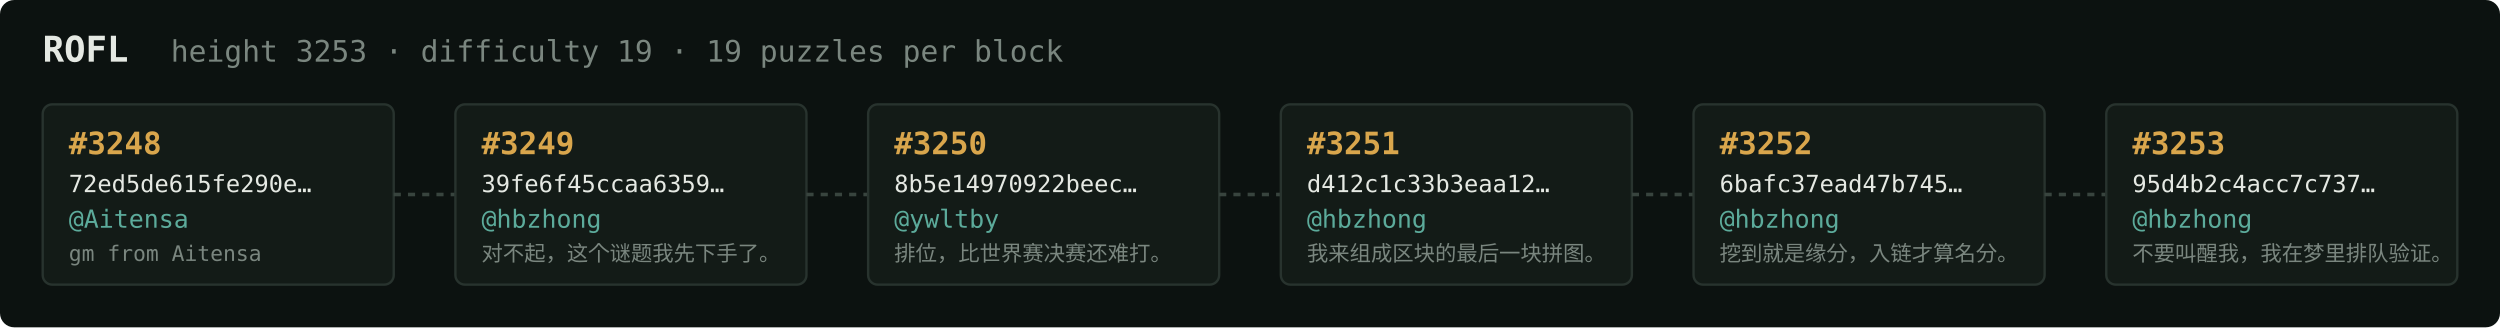
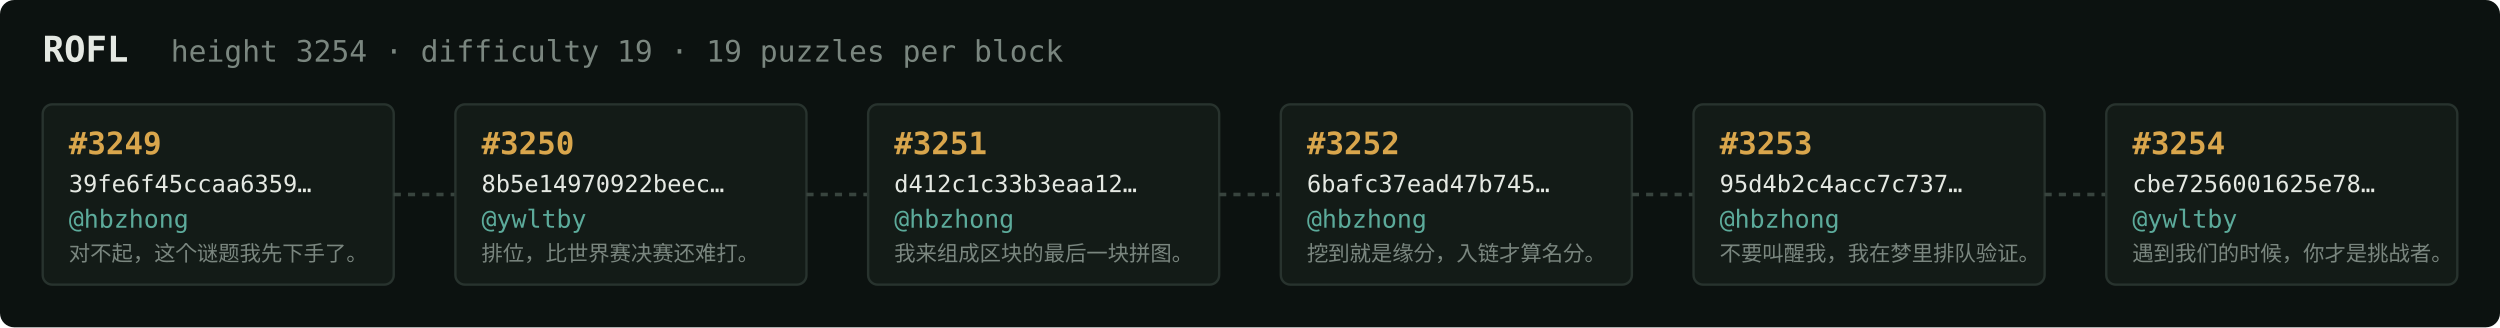
<svg xmlns="http://www.w3.org/2000/svg" width="1054" height="138" viewBox="0 0 1054 138" font-family="ui-monospace,SFMono-Regular,Menlo,monospace">
  <rect fill="#0c1210" width="1054" height="138" rx="6" />
  <text x="18" y="26" fill="#e5e9e3" font-size="15" font-weight="700">ROFL</text>
-   <text x="72" y="26" fill="#7a867f" font-size="12.5">height 3253 · difficulty 19 · 19 puzzles per block</text>
+   <text x="72" y="26" fill="#7a867f" font-size="12.5">height 3254 · difficulty 19 · 19 puzzles per block</text>
  <rect x="18" y="44" width="148" height="76" rx="4" fill="#131b17" stroke="#28332e" stroke-width="1" />
-   <text x="29" y="65" fill="#d9a64c" font-size="13" font-weight="700">#3248</text>
-   <text x="29" y="81" fill="#e5e9e3" font-size="10">72ed5de615fe290e…</text>
-   <text x="29" y="96" fill="#5cab9b" font-size="10.5">@Aitensa</text>
-   <text x="29" y="110" fill="#7a867f" font-size="9">gm from Aitensa</text>
+   <text x="29" y="65" fill="#d9a64c" font-size="13" font-weight="700">#3249</text>
+   <text x="29" y="81" fill="#e5e9e3" font-size="10">39fe6f45ccaa6359…</text>
+   <text x="29" y="96" fill="#5cab9b" font-size="10.5">@hbzhong</text>
+   <text x="29" y="110" fill="#7a867f" font-size="9">对不起，这个谜题我先下手了。</text>
  <line x1="166" y1="82.0" x2="192" y2="82.0" stroke="#38443e" stroke-width="1.5" stroke-dasharray="3 3" />
  <rect x="192" y="44" width="148" height="76" rx="4" fill="#131b17" stroke="#28332e" stroke-width="1" />
-   <text x="203" y="65" fill="#d9a64c" font-size="13" font-weight="700">#3249</text>
-   <text x="203" y="81" fill="#e5e9e3" font-size="10">39fe6f45ccaa6359…</text>
-   <text x="203" y="96" fill="#5cab9b" font-size="10.5">@hbzhong</text>
-   <text x="203" y="110" fill="#7a867f" font-size="9">对不起，这个谜题我先下手了。</text>
+   <text x="203" y="65" fill="#d9a64c" font-size="13" font-weight="700">#3250</text>
+   <text x="203" y="81" fill="#e5e9e3" font-size="10">8b5e14970922beec…</text>
+   <text x="203" y="96" fill="#5cab9b" font-size="10.5">@ywltby</text>
+   <text x="203" y="110" fill="#7a867f" font-size="9">排位，比世界赛决赛还难打。</text>
  <line x1="340" y1="82.0" x2="366" y2="82.0" stroke="#38443e" stroke-width="1.5" stroke-dasharray="3 3" />
  <rect x="366" y="44" width="148" height="76" rx="4" fill="#131b17" stroke="#28332e" stroke-width="1" />
-   <text x="377" y="65" fill="#d9a64c" font-size="13" font-weight="700">#3250</text>
-   <text x="377" y="81" fill="#e5e9e3" font-size="10">8b5e14970922beec…</text>
-   <text x="377" y="96" fill="#5cab9b" font-size="10.5">@ywltby</text>
-   <text x="377" y="110" fill="#7a867f" font-size="9">排位，比世界赛决赛还难打。</text>
+   <text x="377" y="65" fill="#d9a64c" font-size="13" font-weight="700">#3251</text>
+   <text x="377" y="81" fill="#e5e9e3" font-size="10">d412c1c33b3eaa12…</text>
+   <text x="377" y="96" fill="#5cab9b" font-size="10.5">@hbzhong</text>
+   <text x="377" y="110" fill="#7a867f" font-size="9">我来组成区块的最后一块拼图。</text>
  <line x1="514" y1="82.0" x2="540" y2="82.0" stroke="#38443e" stroke-width="1.5" stroke-dasharray="3 3" />
  <rect x="540" y="44" width="148" height="76" rx="4" fill="#131b17" stroke="#28332e" stroke-width="1" />
-   <text x="551" y="65" fill="#d9a64c" font-size="13" font-weight="700">#3251</text>
-   <text x="551" y="81" fill="#e5e9e3" font-size="10">d412c1c33b3eaa12…</text>
+   <text x="551" y="65" fill="#d9a64c" font-size="13" font-weight="700">#3252</text>
+   <text x="551" y="81" fill="#e5e9e3" font-size="10">6bafc37ead47b745…</text>
  <text x="551" y="96" fill="#5cab9b" font-size="10.5">@hbzhong</text>
-   <text x="551" y="110" fill="#7a867f" font-size="9">我来组成区块的最后一块拼图。</text>
+   <text x="551" y="110" fill="#7a867f" font-size="9">挖到就是缘分，入链才算名分。</text>
  <line x1="688" y1="82.0" x2="714" y2="82.0" stroke="#38443e" stroke-width="1.5" stroke-dasharray="3 3" />
  <rect x="714" y="44" width="148" height="76" rx="4" fill="#131b17" stroke="#28332e" stroke-width="1" />
-   <text x="725" y="65" fill="#d9a64c" font-size="13" font-weight="700">#3252</text>
-   <text x="725" y="81" fill="#e5e9e3" font-size="10">6bafc37ead47b745…</text>
+   <text x="725" y="65" fill="#d9a64c" font-size="13" font-weight="700">#3253</text>
+   <text x="725" y="81" fill="#e5e9e3" font-size="10">95d4b2c4acc7c737…</text>
  <text x="725" y="96" fill="#5cab9b" font-size="10.5">@hbzhong</text>
-   <text x="725" y="110" fill="#7a867f" font-size="9">挖到就是缘分，入链才算名分。</text>
+   <text x="725" y="110" fill="#7a867f" font-size="9">不要叫醒我，我在梦里排队验证。</text>
  <line x1="862" y1="82.0" x2="888" y2="82.0" stroke="#38443e" stroke-width="1.5" stroke-dasharray="3 3" />
  <rect x="888" y="44" width="148" height="76" rx="4" fill="#131b17" stroke="#28332e" stroke-width="1" />
-   <text x="899" y="65" fill="#d9a64c" font-size="13" font-weight="700">#3253</text>
-   <text x="899" y="81" fill="#e5e9e3" font-size="10">95d4b2c4acc7c737…</text>
-   <text x="899" y="96" fill="#5cab9b" font-size="10.5">@hbzhong</text>
-   <text x="899" y="110" fill="#7a867f" font-size="9">不要叫醒我，我在梦里排队验证。</text>
+   <text x="899" y="65" fill="#d9a64c" font-size="13" font-weight="700">#3254</text>
+   <text x="899" y="81" fill="#e5e9e3" font-size="10">cbe7256001625e78…</text>
+   <text x="899" y="96" fill="#5cab9b" font-size="10.5">@ywltby</text>
+   <text x="899" y="110" fill="#7a867f" font-size="9">遇到我们的时候，你才是挑战者。</text>
</svg>
